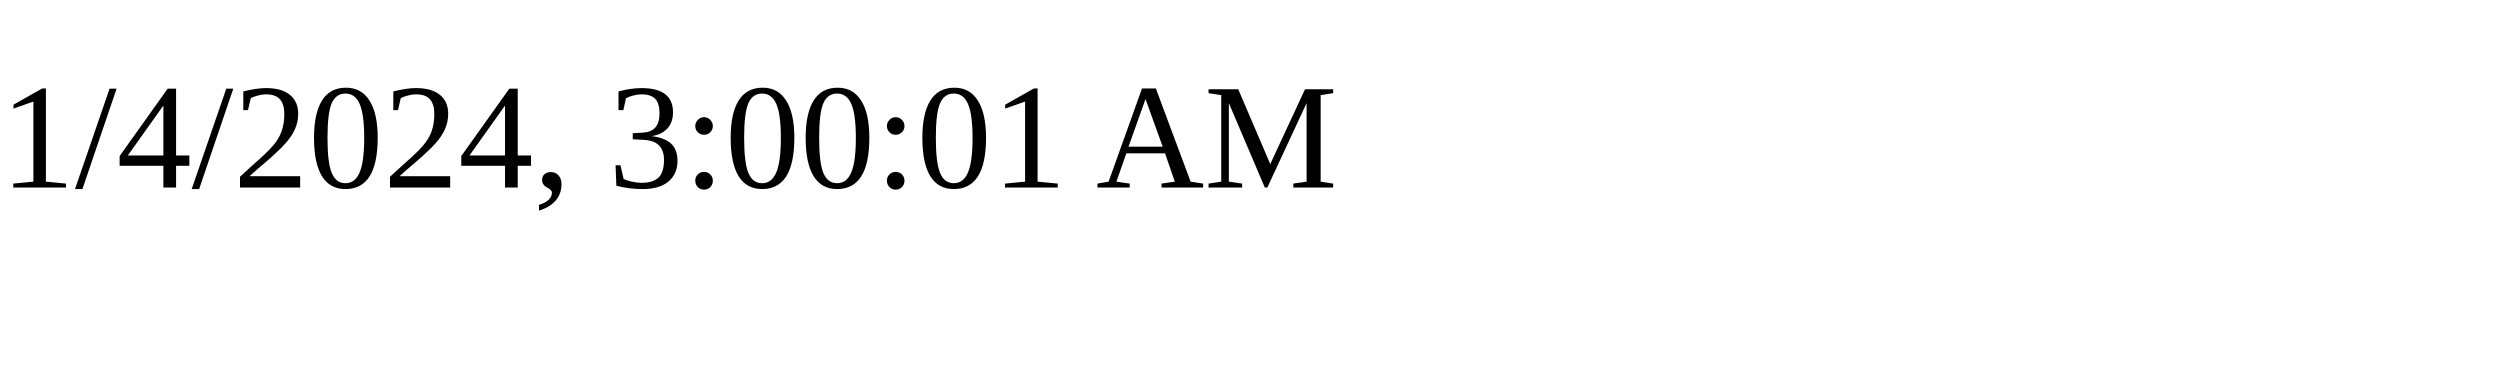
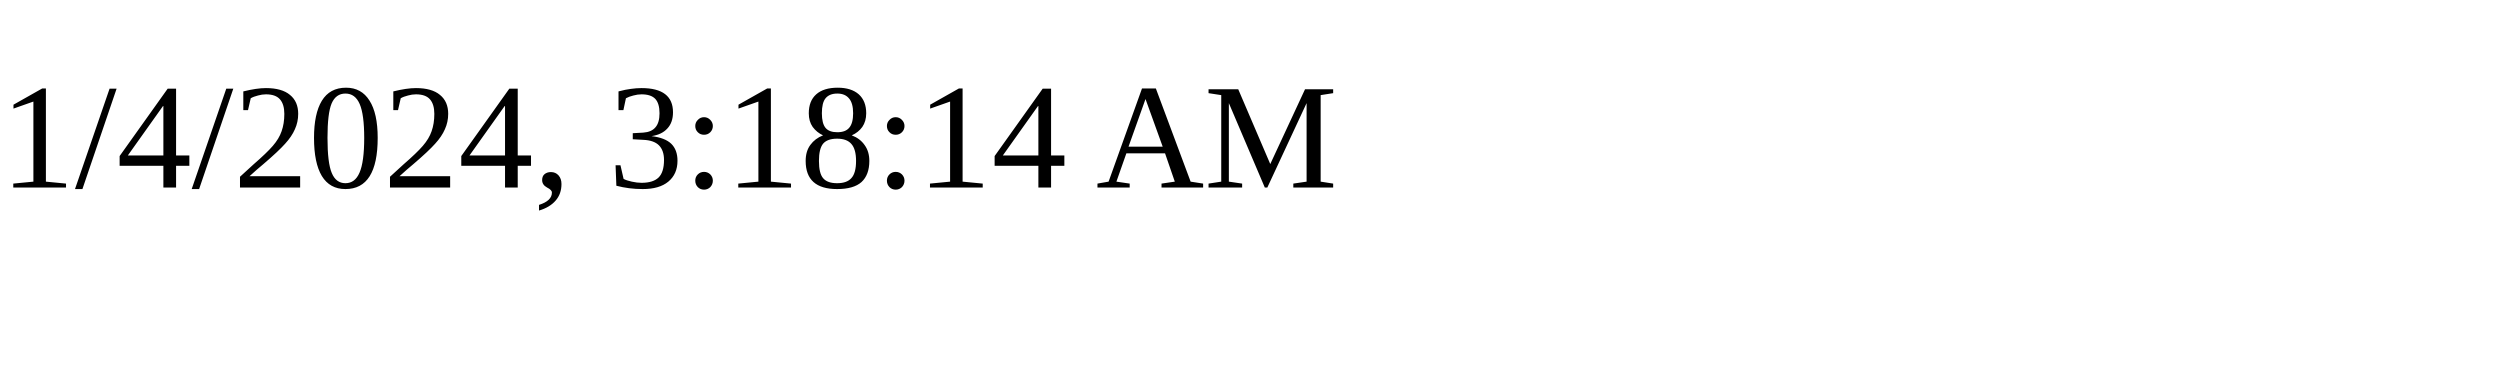
<svg xmlns="http://www.w3.org/2000/svg" height="30" width="200">
-   <text x="0" y="15">1/4/2024, 3:00:01 AM</text>
+   <text x="0" y="15">1/4/2024, 3:18:14 AM</text>
</svg>
